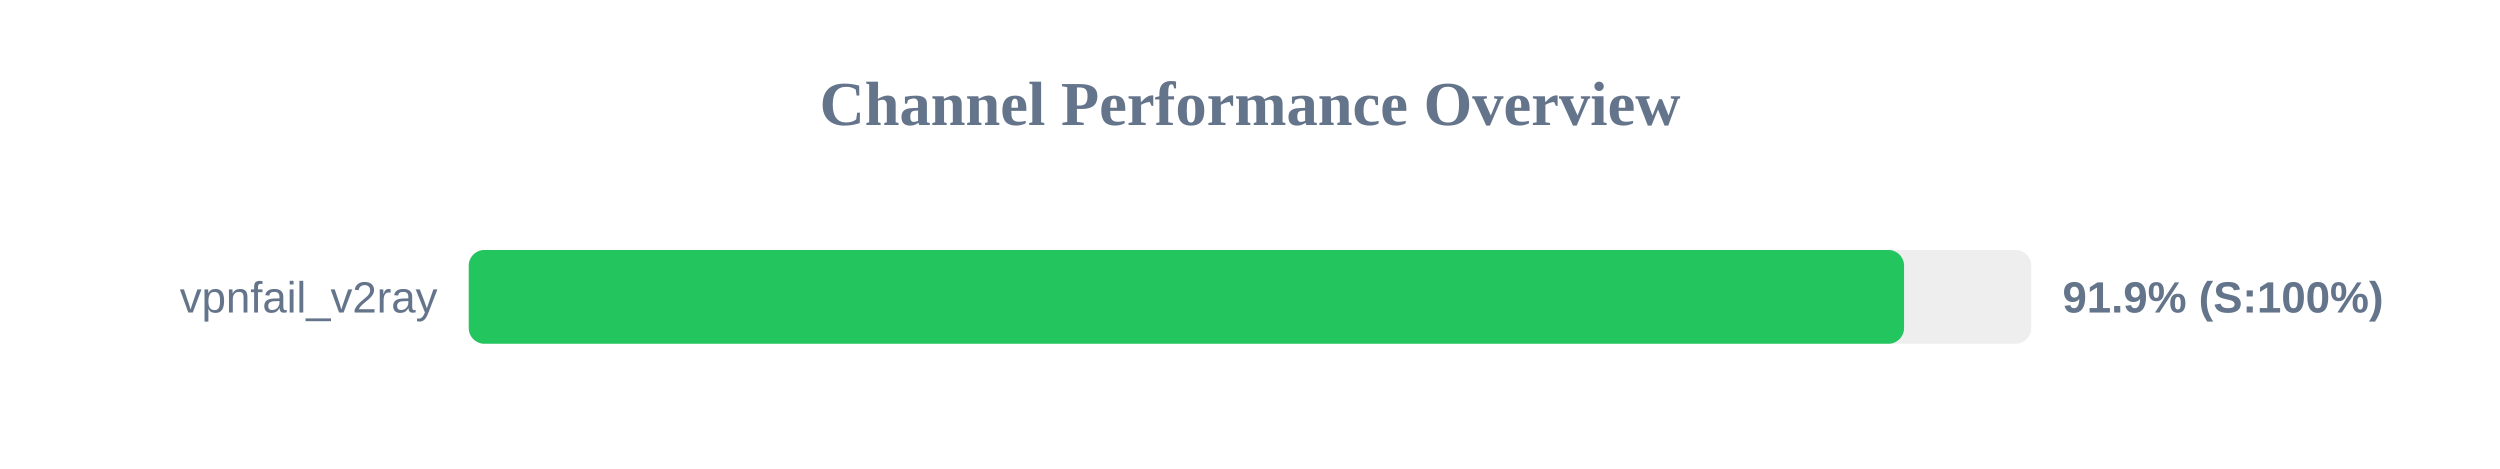
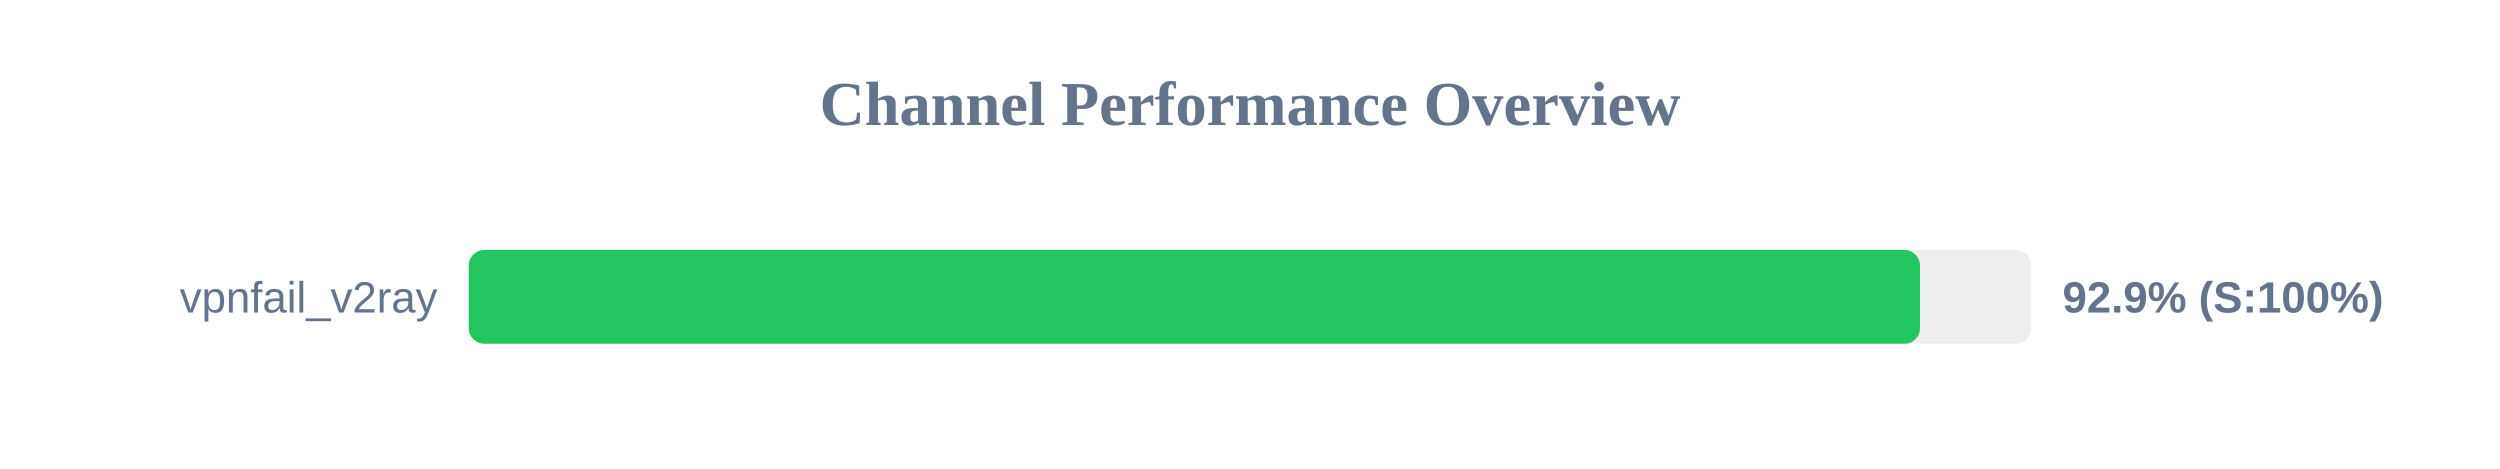
<svg xmlns="http://www.w3.org/2000/svg" width="800" height="150" version="1.1">
  <style>
        .row { font: 14px Arial; fill: #64748b; }
        .score { font: bold 14px Arial; fill: #64748b; }
    </style>
  <text x="400" y="40" text-anchor="middle" font-size="20px" font-weight="bold" fill="#64748b">Channel Performance Overview</text>
  <rect x="150" y="80" width="500" height="30" fill="#eee" rx="5" />
-   <rect x="150" y="80" width="459.3" height="30" fill="#22c55e" rx="5" />
+   <rect x="150" y="80" width="464.4" height="30" fill="#22c55e" rx="5" />
  <text x="140" y="100" text-anchor="end" class="row">vpnfail_v2ray</text>
-   <text x="660" y="100" text-anchor="start" class="score">91.9% (S:100%)</text>
+   <text x="660" y="100" text-anchor="start" class="score">92.9% (S:100%)</text>
</svg>
